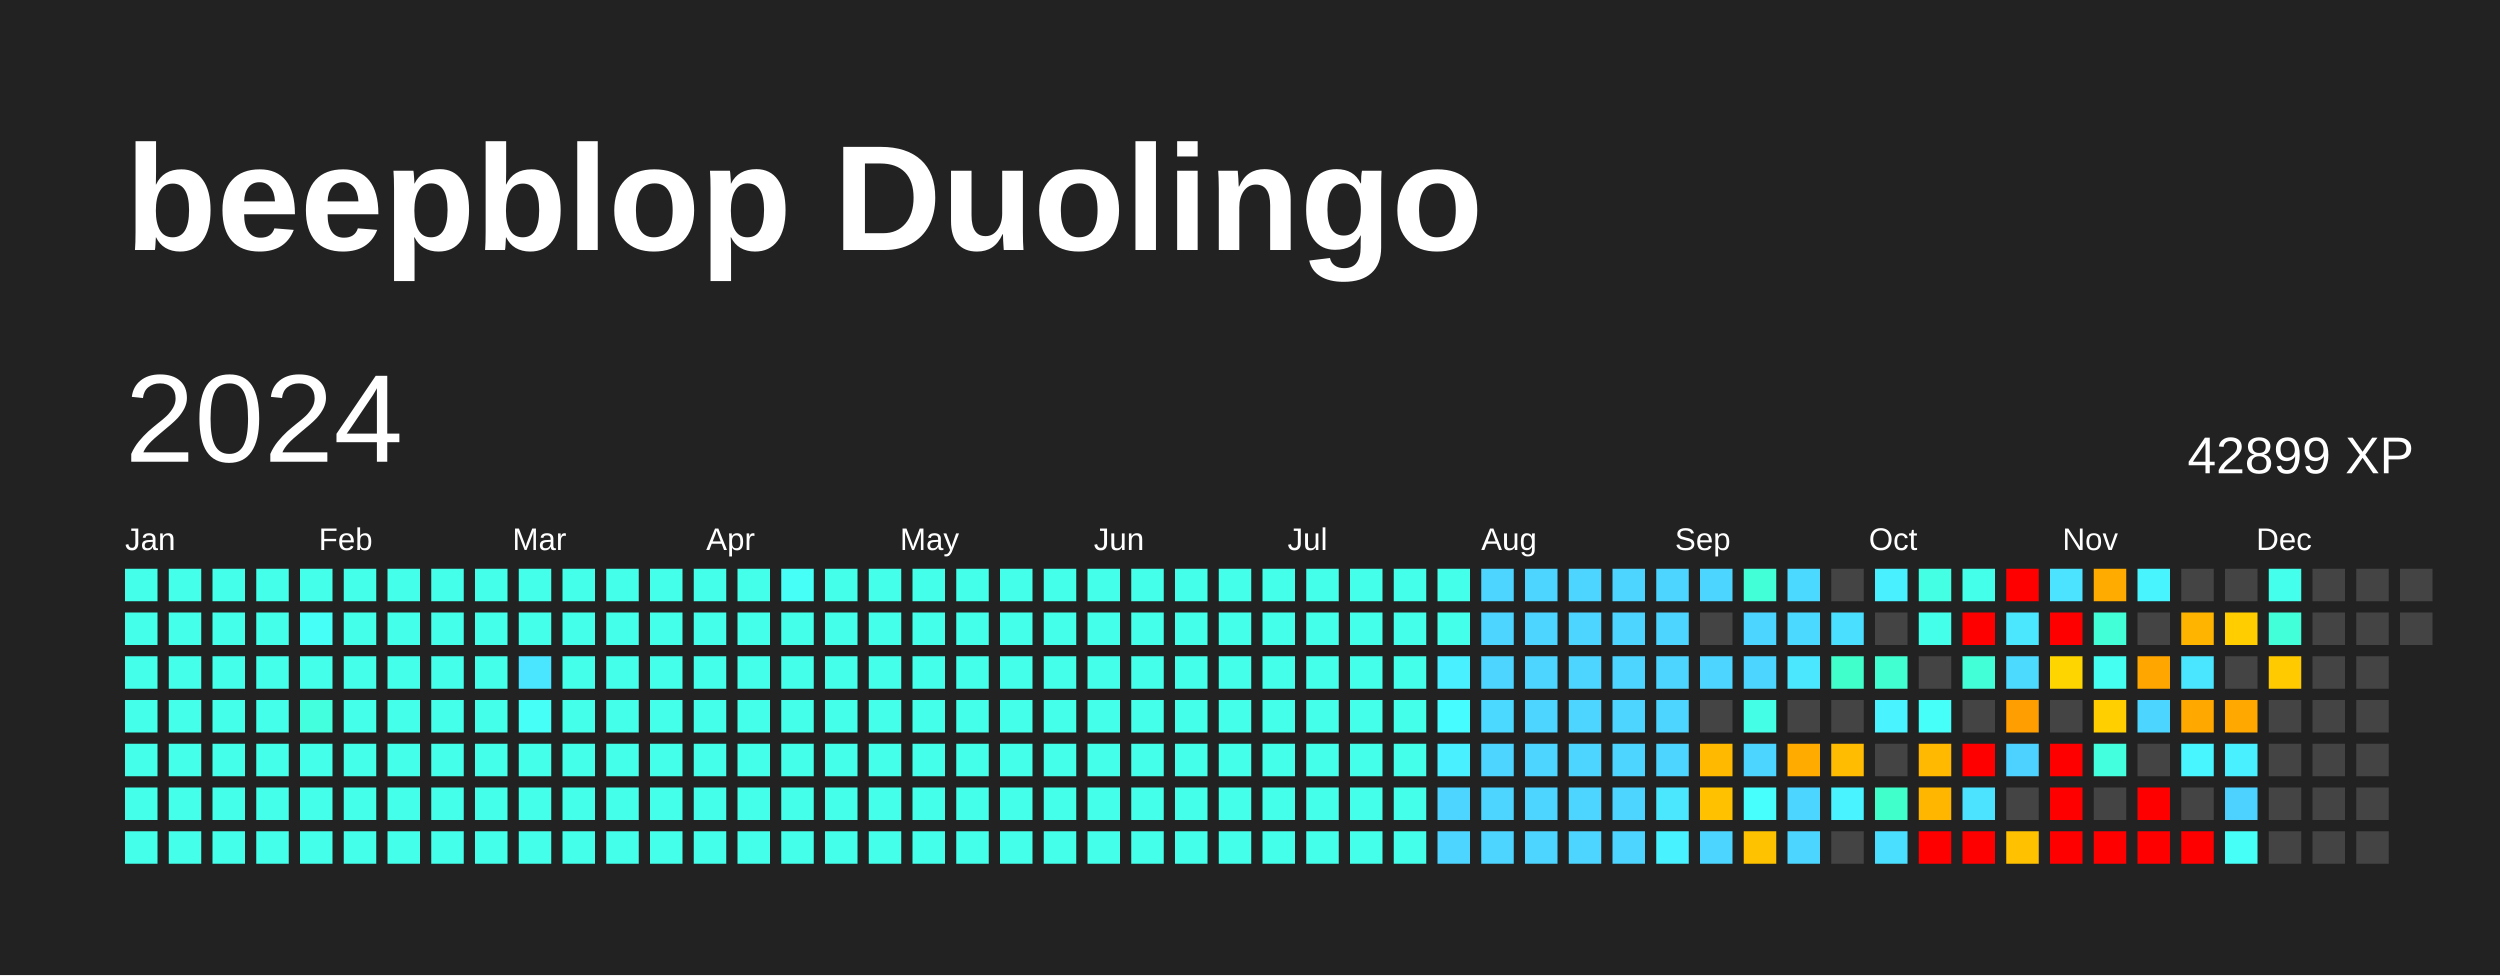
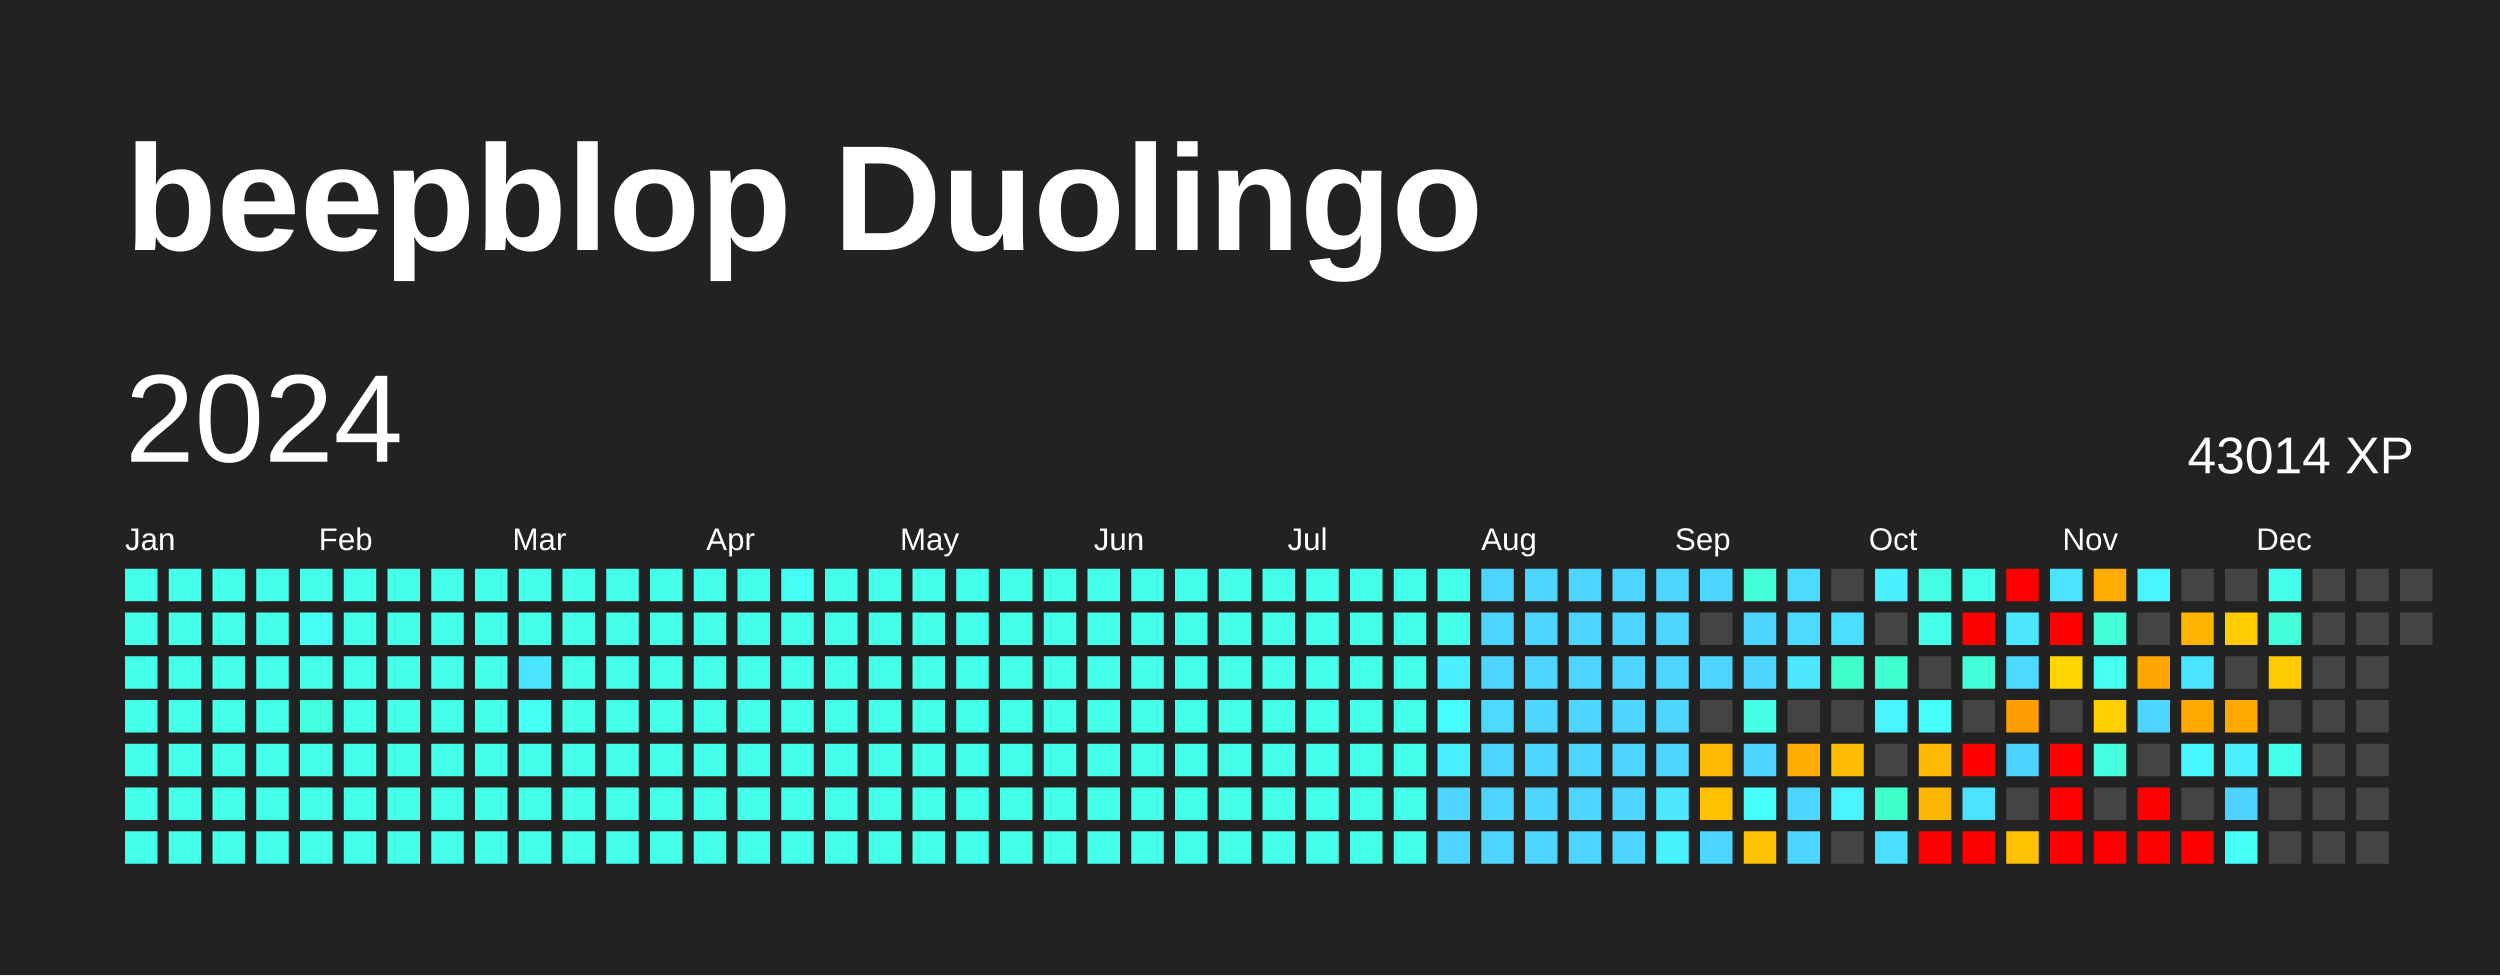
<svg xmlns="http://www.w3.org/2000/svg" baseProfile="full" height="78mm" version="1.1" viewBox="0,0,200,78" width="200mm">
  <defs />
  <rect fill="#222222" height="78" width="200" x="0" y="0" />
  <text fill="#FFFFFF" style="font-size:12px; font-family:Arial; font-weight:bold;" x="10" y="20">beepblop Duolingo</text>
  <text dominant-baseline="hanging" fill="#FFFFFF" style="font-size:10.0px; font-family:Arial;" x="10" y="30">2024</text>
-   <text dominant-baseline="hanging" fill="#FFFFFF" style="font-size:4.125px; font-family:Arial;" x="175" y="35">42899 XP</text>
+   <text dominant-baseline="hanging" fill="#FFFFFF" style="font-size:4.125px; font-family:Arial;" x="175" y="35">43014 XP</text>
  <text fill="#FFFFFF" style="font-size:2.5px; font-family:Arial" x="10.0" y="44">Jan</text>
  <text fill="#FFFFFF" style="font-size:2.5px; font-family:Arial" x="25.5" y="44">Feb</text>
  <text fill="#FFFFFF" style="font-size:2.5px; font-family:Arial" x="41.0" y="44">Mar</text>
  <text fill="#FFFFFF" style="font-size:2.5px; font-family:Arial" x="56.5" y="44">Apr</text>
  <text fill="#FFFFFF" style="font-size:2.5px; font-family:Arial" x="72.0" y="44">May</text>
  <text fill="#FFFFFF" style="font-size:2.5px; font-family:Arial" x="87.5" y="44">Jun</text>
  <text fill="#FFFFFF" style="font-size:2.5px; font-family:Arial" x="103.0" y="44">Jul</text>
  <text fill="#FFFFFF" style="font-size:2.5px; font-family:Arial" x="118.5" y="44">Aug</text>
  <text fill="#FFFFFF" style="font-size:2.5px; font-family:Arial" x="134.0" y="44">Sep</text>
  <text fill="#FFFFFF" style="font-size:2.5px; font-family:Arial" x="149.5" y="44">Oct</text>
  <text fill="#FFFFFF" style="font-size:2.5px; font-family:Arial" x="165.0" y="44">Nov</text>
  <text fill="#FFFFFF" style="font-size:2.5px; font-family:Arial" x="180.5" y="44">Dec</text>
  <rect fill="#44ffea" height="2.6" width="2.6" x="10.0" y="45.5" />
  <rect fill="#44ffea" height="2.6" width="2.6" x="10.0" y="49.0" />
  <rect fill="#44ffea" height="2.6" width="2.6" x="10.0" y="52.5" />
  <rect fill="#44ffea" height="2.6" width="2.6" x="10.0" y="56.0" />
  <rect fill="#44ffea" height="2.6" width="2.6" x="10.0" y="59.5" />
  <rect fill="#44ffea" height="2.6" width="2.6" x="10.0" y="63.0" />
  <rect fill="#44ffea" height="2.6" width="2.6" x="10.0" y="66.5" />
  <rect fill="#44ffea" height="2.6" width="2.6" x="13.5" y="45.5" />
  <rect fill="#44ffea" height="2.6" width="2.6" x="13.5" y="49.0" />
  <rect fill="#44ffea" height="2.6" width="2.6" x="13.5" y="52.5" />
  <rect fill="#44ffea" height="2.6" width="2.6" x="13.5" y="56.0" />
  <rect fill="#44ffea" height="2.6" width="2.6" x="13.5" y="59.5" />
  <rect fill="#44ffea" height="2.6" width="2.6" x="13.5" y="63.0" />
  <rect fill="#44ffea" height="2.6" width="2.6" x="13.5" y="66.5" />
  <rect fill="#44ffea" height="2.6" width="2.6" x="17.0" y="45.5" />
  <rect fill="#44ffea" height="2.6" width="2.6" x="17.0" y="49.0" />
  <rect fill="#44ffea" height="2.6" width="2.6" x="17.0" y="52.5" />
  <rect fill="#44ffea" height="2.6" width="2.6" x="17.0" y="56.0" />
  <rect fill="#44ffea" height="2.6" width="2.6" x="17.0" y="59.5" />
  <rect fill="#44ffea" height="2.6" width="2.6" x="17.0" y="63.0" />
  <rect fill="#44ffea" height="2.6" width="2.6" x="17.0" y="66.5" />
  <rect fill="#44ffea" height="2.6" width="2.6" x="20.5" y="45.5" />
  <rect fill="#44ffea" height="2.6" width="2.6" x="20.5" y="49.0" />
  <rect fill="#44ffea" height="2.6" width="2.6" x="20.5" y="52.5" />
  <rect fill="#44ffea" height="2.6" width="2.6" x="20.5" y="56.0" />
  <rect fill="#44ffea" height="2.6" width="2.6" x="20.5" y="59.5" />
  <rect fill="#44ffea" height="2.6" width="2.6" x="20.5" y="63.0" />
  <rect fill="#44ffea" height="2.6" width="2.6" x="20.5" y="66.5" />
  <rect fill="#44ffea" height="2.6" width="2.6" x="24.0" y="45.5" />
  <rect fill="#46fff6" height="2.6" width="2.6" x="24.0" y="49.0" />
  <rect fill="#44ffea" height="2.6" width="2.6" x="24.0" y="52.5" />
  <rect fill="#43ffde" height="2.6" width="2.6" x="24.0" y="56.0" />
  <rect fill="#44ffea" height="2.6" width="2.6" x="24.0" y="59.5" />
  <rect fill="#44ffea" height="2.6" width="2.6" x="24.0" y="63.0" />
  <rect fill="#44ffea" height="2.6" width="2.6" x="24.0" y="66.5" />
  <rect fill="#44ffea" height="2.6" width="2.6" x="27.5" y="45.5" />
  <rect fill="#44ffea" height="2.6" width="2.6" x="27.5" y="49.0" />
  <rect fill="#44ffea" height="2.6" width="2.6" x="27.5" y="52.5" />
  <rect fill="#44ffea" height="2.6" width="2.6" x="27.5" y="56.0" />
  <rect fill="#44ffea" height="2.6" width="2.6" x="27.5" y="59.5" />
  <rect fill="#44ffea" height="2.6" width="2.6" x="27.5" y="63.0" />
  <rect fill="#44ffea" height="2.6" width="2.6" x="27.5" y="66.5" />
  <rect fill="#44ffea" height="2.6" width="2.6" x="31.0" y="45.5" />
  <rect fill="#44ffea" height="2.6" width="2.6" x="31.0" y="49.0" />
  <rect fill="#44ffea" height="2.6" width="2.6" x="31.0" y="52.5" />
  <rect fill="#44ffea" height="2.6" width="2.6" x="31.0" y="56.0" />
  <rect fill="#44ffea" height="2.6" width="2.6" x="31.0" y="59.5" />
  <rect fill="#44ffea" height="2.6" width="2.6" x="31.0" y="63.0" />
  <rect fill="#44ffea" height="2.6" width="2.6" x="31.0" y="66.5" />
  <rect fill="#44ffea" height="2.6" width="2.6" x="34.5" y="45.5" />
  <rect fill="#44ffea" height="2.6" width="2.6" x="34.5" y="49.0" />
  <rect fill="#44ffea" height="2.6" width="2.6" x="34.5" y="52.5" />
  <rect fill="#44ffea" height="2.6" width="2.6" x="34.5" y="56.0" />
  <rect fill="#44ffea" height="2.6" width="2.6" x="34.5" y="59.5" />
  <rect fill="#44ffea" height="2.6" width="2.6" x="34.5" y="63.0" />
  <rect fill="#44ffea" height="2.6" width="2.6" x="34.5" y="66.5" />
  <rect fill="#44ffea" height="2.6" width="2.6" x="38.0" y="45.5" />
  <rect fill="#44ffea" height="2.6" width="2.6" x="38.0" y="49.0" />
  <rect fill="#44ffea" height="2.6" width="2.6" x="38.0" y="52.5" />
  <rect fill="#44ffea" height="2.6" width="2.6" x="38.0" y="56.0" />
  <rect fill="#44ffea" height="2.6" width="2.6" x="38.0" y="59.5" />
  <rect fill="#44ffea" height="2.6" width="2.6" x="38.0" y="63.0" />
  <rect fill="#44ffea" height="2.6" width="2.6" x="38.0" y="66.5" />
  <rect fill="#44ffea" height="2.6" width="2.6" x="41.5" y="45.5" />
  <rect fill="#44ffea" height="2.6" width="2.6" x="41.5" y="49.0" />
  <rect fill="#4ae5ff" height="2.6" width="2.6" x="41.5" y="52.5" />
  <rect fill="#46fff6" height="2.6" width="2.6" x="41.5" y="56.0" />
  <rect fill="#44ffea" height="2.6" width="2.6" x="41.5" y="59.5" />
  <rect fill="#44ffea" height="2.6" width="2.6" x="41.5" y="63.0" />
  <rect fill="#44ffea" height="2.6" width="2.6" x="41.5" y="66.5" />
  <rect fill="#44ffea" height="2.6" width="2.6" x="45.0" y="45.5" />
  <rect fill="#44ffea" height="2.6" width="2.6" x="45.0" y="49.0" />
  <rect fill="#44ffea" height="2.6" width="2.6" x="45.0" y="52.5" />
  <rect fill="#44ffea" height="2.6" width="2.6" x="45.0" y="56.0" />
  <rect fill="#44ffea" height="2.6" width="2.6" x="45.0" y="59.5" />
  <rect fill="#44ffea" height="2.6" width="2.6" x="45.0" y="63.0" />
  <rect fill="#44ffea" height="2.6" width="2.6" x="45.0" y="66.5" />
  <rect fill="#44ffea" height="2.6" width="2.6" x="48.5" y="45.5" />
  <rect fill="#44ffea" height="2.6" width="2.6" x="48.5" y="49.0" />
  <rect fill="#44ffea" height="2.6" width="2.6" x="48.5" y="52.5" />
  <rect fill="#44ffea" height="2.6" width="2.6" x="48.5" y="56.0" />
  <rect fill="#44ffea" height="2.6" width="2.6" x="48.5" y="59.5" />
  <rect fill="#44ffea" height="2.6" width="2.6" x="48.5" y="63.0" />
  <rect fill="#44ffea" height="2.6" width="2.6" x="48.5" y="66.5" />
  <rect fill="#44ffea" height="2.6" width="2.6" x="52.0" y="45.5" />
  <rect fill="#44ffea" height="2.6" width="2.6" x="52.0" y="49.0" />
  <rect fill="#44ffea" height="2.6" width="2.6" x="52.0" y="52.5" />
  <rect fill="#44ffea" height="2.6" width="2.6" x="52.0" y="56.0" />
  <rect fill="#44ffea" height="2.6" width="2.6" x="52.0" y="59.5" />
  <rect fill="#44ffea" height="2.6" width="2.6" x="52.0" y="63.0" />
  <rect fill="#44ffea" height="2.6" width="2.6" x="52.0" y="66.5" />
  <rect fill="#44ffea" height="2.6" width="2.6" x="55.5" y="45.5" />
  <rect fill="#44ffea" height="2.6" width="2.6" x="55.5" y="49.0" />
  <rect fill="#44ffea" height="2.6" width="2.6" x="55.5" y="52.5" />
  <rect fill="#44ffea" height="2.6" width="2.6" x="55.5" y="56.0" />
  <rect fill="#44ffea" height="2.6" width="2.6" x="55.5" y="59.5" />
  <rect fill="#44ffea" height="2.6" width="2.6" x="55.5" y="63.0" />
  <rect fill="#44ffea" height="2.6" width="2.6" x="55.5" y="66.5" />
  <rect fill="#44ffea" height="2.6" width="2.6" x="59.0" y="45.5" />
  <rect fill="#44ffea" height="2.6" width="2.6" x="59.0" y="49.0" />
  <rect fill="#44ffea" height="2.6" width="2.6" x="59.0" y="52.5" />
  <rect fill="#44ffea" height="2.6" width="2.6" x="59.0" y="56.0" />
  <rect fill="#44ffea" height="2.6" width="2.6" x="59.0" y="59.5" />
  <rect fill="#44ffea" height="2.6" width="2.6" x="59.0" y="63.0" />
  <rect fill="#44ffea" height="2.6" width="2.6" x="59.0" y="66.5" />
  <rect fill="#46fff6" height="2.6" width="2.6" x="62.5" y="45.5" />
  <rect fill="#44ffea" height="2.6" width="2.6" x="62.5" y="49.0" />
  <rect fill="#44ffea" height="2.6" width="2.6" x="62.5" y="52.5" />
  <rect fill="#44ffea" height="2.6" width="2.6" x="62.5" y="56.0" />
  <rect fill="#44ffea" height="2.6" width="2.6" x="62.5" y="59.5" />
  <rect fill="#44ffea" height="2.6" width="2.6" x="62.5" y="63.0" />
  <rect fill="#44ffea" height="2.6" width="2.6" x="62.5" y="66.5" />
  <rect fill="#44ffea" height="2.6" width="2.6" x="66.0" y="45.5" />
  <rect fill="#44ffea" height="2.6" width="2.6" x="66.0" y="49.0" />
  <rect fill="#44ffea" height="2.6" width="2.6" x="66.0" y="52.5" />
  <rect fill="#44ffea" height="2.6" width="2.6" x="66.0" y="56.0" />
  <rect fill="#44ffea" height="2.6" width="2.6" x="66.0" y="59.5" />
  <rect fill="#44ffea" height="2.6" width="2.6" x="66.0" y="63.0" />
  <rect fill="#44ffea" height="2.6" width="2.6" x="66.0" y="66.5" />
  <rect fill="#44ffea" height="2.6" width="2.6" x="69.5" y="45.5" />
  <rect fill="#44ffea" height="2.6" width="2.6" x="69.5" y="49.0" />
  <rect fill="#44ffea" height="2.6" width="2.6" x="69.5" y="52.5" />
  <rect fill="#44ffea" height="2.6" width="2.6" x="69.5" y="56.0" />
  <rect fill="#44ffea" height="2.6" width="2.6" x="69.5" y="59.5" />
  <rect fill="#44ffea" height="2.6" width="2.6" x="69.5" y="63.0" />
  <rect fill="#44ffea" height="2.6" width="2.6" x="69.5" y="66.5" />
  <rect fill="#44ffea" height="2.6" width="2.6" x="73.0" y="45.5" />
  <rect fill="#44ffea" height="2.6" width="2.6" x="73.0" y="49.0" />
  <rect fill="#44ffea" height="2.6" width="2.6" x="73.0" y="52.5" />
  <rect fill="#44ffea" height="2.6" width="2.6" x="73.0" y="56.0" />
  <rect fill="#44ffea" height="2.6" width="2.6" x="73.0" y="59.5" />
  <rect fill="#44ffea" height="2.6" width="2.6" x="73.0" y="63.0" />
  <rect fill="#44ffea" height="2.6" width="2.6" x="73.0" y="66.5" />
  <rect fill="#44ffea" height="2.6" width="2.6" x="76.5" y="45.5" />
  <rect fill="#44ffea" height="2.6" width="2.6" x="76.5" y="49.0" />
  <rect fill="#44ffea" height="2.6" width="2.6" x="76.5" y="52.5" />
  <rect fill="#44ffea" height="2.6" width="2.6" x="76.5" y="56.0" />
  <rect fill="#44ffea" height="2.6" width="2.6" x="76.5" y="59.5" />
  <rect fill="#44ffea" height="2.6" width="2.6" x="76.5" y="63.0" />
  <rect fill="#44ffea" height="2.6" width="2.6" x="76.5" y="66.5" />
  <rect fill="#44ffea" height="2.6" width="2.6" x="80.0" y="45.5" />
  <rect fill="#44ffea" height="2.6" width="2.6" x="80.0" y="49.0" />
  <rect fill="#44ffea" height="2.6" width="2.6" x="80.0" y="52.5" />
  <rect fill="#44ffea" height="2.6" width="2.6" x="80.0" y="56.0" />
  <rect fill="#44ffea" height="2.6" width="2.6" x="80.0" y="59.5" />
  <rect fill="#44ffea" height="2.6" width="2.6" x="80.0" y="63.0" />
  <rect fill="#44ffea" height="2.6" width="2.6" x="80.0" y="66.5" />
  <rect fill="#44ffea" height="2.6" width="2.6" x="83.5" y="45.5" />
  <rect fill="#44ffea" height="2.6" width="2.6" x="83.5" y="49.0" />
  <rect fill="#44ffea" height="2.6" width="2.6" x="83.5" y="52.5" />
  <rect fill="#44ffea" height="2.6" width="2.6" x="83.5" y="56.0" />
  <rect fill="#44ffea" height="2.6" width="2.6" x="83.5" y="59.5" />
  <rect fill="#44ffea" height="2.6" width="2.6" x="83.5" y="63.0" />
  <rect fill="#44ffea" height="2.6" width="2.6" x="83.5" y="66.5" />
  <rect fill="#44ffea" height="2.6" width="2.6" x="87.0" y="45.5" />
  <rect fill="#44ffea" height="2.6" width="2.6" x="87.0" y="49.0" />
  <rect fill="#44ffea" height="2.6" width="2.6" x="87.0" y="52.5" />
  <rect fill="#44ffea" height="2.6" width="2.6" x="87.0" y="56.0" />
  <rect fill="#44ffea" height="2.6" width="2.6" x="87.0" y="59.5" />
  <rect fill="#44ffea" height="2.6" width="2.6" x="87.0" y="63.0" />
  <rect fill="#44ffea" height="2.6" width="2.6" x="87.0" y="66.5" />
  <rect fill="#44ffea" height="2.6" width="2.6" x="90.5" y="45.5" />
  <rect fill="#44ffea" height="2.6" width="2.6" x="90.5" y="49.0" />
  <rect fill="#44ffea" height="2.6" width="2.6" x="90.5" y="52.5" />
  <rect fill="#44ffea" height="2.6" width="2.6" x="90.5" y="56.0" />
  <rect fill="#44ffea" height="2.6" width="2.6" x="90.5" y="59.5" />
  <rect fill="#44ffea" height="2.6" width="2.6" x="90.5" y="63.0" />
  <rect fill="#44ffea" height="2.6" width="2.6" x="90.5" y="66.5" />
  <rect fill="#44ffea" height="2.6" width="2.6" x="94.0" y="45.5" />
  <rect fill="#44ffea" height="2.6" width="2.6" x="94.0" y="49.0" />
  <rect fill="#44ffea" height="2.6" width="2.6" x="94.0" y="52.5" />
  <rect fill="#44ffea" height="2.6" width="2.6" x="94.0" y="56.0" />
  <rect fill="#44ffea" height="2.6" width="2.6" x="94.0" y="59.5" />
  <rect fill="#44ffea" height="2.6" width="2.6" x="94.0" y="63.0" />
  <rect fill="#44ffea" height="2.6" width="2.6" x="94.0" y="66.5" />
  <rect fill="#44ffea" height="2.6" width="2.6" x="97.5" y="45.5" />
  <rect fill="#44ffea" height="2.6" width="2.6" x="97.5" y="49.0" />
  <rect fill="#44ffea" height="2.6" width="2.6" x="97.5" y="52.5" />
  <rect fill="#44ffea" height="2.6" width="2.6" x="97.5" y="56.0" />
  <rect fill="#44ffea" height="2.6" width="2.6" x="97.5" y="59.5" />
  <rect fill="#44ffea" height="2.6" width="2.6" x="97.5" y="63.0" />
  <rect fill="#44ffea" height="2.6" width="2.6" x="97.5" y="66.5" />
  <rect fill="#44ffea" height="2.6" width="2.6" x="101.0" y="45.5" />
  <rect fill="#44ffea" height="2.6" width="2.6" x="101.0" y="49.0" />
  <rect fill="#44ffea" height="2.6" width="2.6" x="101.0" y="52.5" />
  <rect fill="#44ffea" height="2.6" width="2.6" x="101.0" y="56.0" />
  <rect fill="#44ffea" height="2.6" width="2.6" x="101.0" y="59.5" />
  <rect fill="#44ffea" height="2.6" width="2.6" x="101.0" y="63.0" />
  <rect fill="#44ffea" height="2.6" width="2.6" x="101.0" y="66.5" />
  <rect fill="#44ffea" height="2.6" width="2.6" x="104.5" y="45.5" />
  <rect fill="#44ffea" height="2.6" width="2.6" x="104.5" y="49.0" />
  <rect fill="#44ffea" height="2.6" width="2.6" x="104.5" y="52.5" />
  <rect fill="#44ffea" height="2.6" width="2.6" x="104.5" y="56.0" />
  <rect fill="#44ffea" height="2.6" width="2.6" x="104.5" y="59.5" />
  <rect fill="#44ffea" height="2.6" width="2.6" x="104.5" y="63.0" />
  <rect fill="#44ffea" height="2.6" width="2.6" x="104.5" y="66.5" />
  <rect fill="#44ffea" height="2.6" width="2.6" x="108.0" y="45.5" />
  <rect fill="#44ffea" height="2.6" width="2.6" x="108.0" y="49.0" />
  <rect fill="#44ffea" height="2.6" width="2.6" x="108.0" y="52.5" />
  <rect fill="#44ffea" height="2.6" width="2.6" x="108.0" y="56.0" />
  <rect fill="#44ffea" height="2.6" width="2.6" x="108.0" y="59.5" />
  <rect fill="#44ffea" height="2.6" width="2.6" x="108.0" y="63.0" />
  <rect fill="#44ffea" height="2.6" width="2.6" x="108.0" y="66.5" />
  <rect fill="#44ffea" height="2.6" width="2.6" x="111.5" y="45.5" />
  <rect fill="#44ffea" height="2.6" width="2.6" x="111.5" y="49.0" />
  <rect fill="#44ffea" height="2.6" width="2.6" x="111.5" y="52.5" />
  <rect fill="#44ffea" height="2.6" width="2.6" x="111.5" y="56.0" />
  <rect fill="#44ffea" height="2.6" width="2.6" x="111.5" y="59.5" />
  <rect fill="#44ffea" height="2.6" width="2.6" x="111.5" y="63.0" />
  <rect fill="#44ffea" height="2.6" width="2.6" x="111.5" y="66.5" />
  <rect fill="#44ffea" height="2.6" width="2.6" x="115.0" y="45.5" />
  <rect fill="#44ffea" height="2.6" width="2.6" x="115.0" y="49.0" />
  <rect fill="#49f0ff" height="2.6" width="2.6" x="115.0" y="52.5" />
  <rect fill="#47fcff" height="2.6" width="2.6" x="115.0" y="56.0" />
  <rect fill="#49f0ff" height="2.6" width="2.6" x="115.0" y="59.5" />
  <rect fill="#4dd4ff" height="2.6" width="2.6" x="115.0" y="63.0" />
  <rect fill="#4dd4ff" height="2.6" width="2.6" x="115.0" y="66.5" />
  <rect fill="#4dd4ff" height="2.6" width="2.6" x="118.5" y="45.5" />
  <rect fill="#4dd4ff" height="2.6" width="2.6" x="118.5" y="49.0" />
  <rect fill="#4dd4ff" height="2.6" width="2.6" x="118.5" y="52.5" />
  <rect fill="#4cd9ff" height="2.6" width="2.6" x="118.5" y="56.0" />
  <rect fill="#4dd4ff" height="2.6" width="2.6" x="118.5" y="59.5" />
  <rect fill="#4dd4ff" height="2.6" width="2.6" x="118.5" y="63.0" />
  <rect fill="#4dd4ff" height="2.6" width="2.6" x="118.5" y="66.5" />
  <rect fill="#4dd4ff" height="2.6" width="2.6" x="122.0" y="45.5" />
  <rect fill="#4dd4ff" height="2.6" width="2.6" x="122.0" y="49.0" />
  <rect fill="#4dd4ff" height="2.6" width="2.6" x="122.0" y="52.5" />
  <rect fill="#4dd4ff" height="2.6" width="2.6" x="122.0" y="56.0" />
  <rect fill="#4dd4ff" height="2.6" width="2.6" x="122.0" y="59.5" />
  <rect fill="#4dd4ff" height="2.6" width="2.6" x="122.0" y="63.0" />
  <rect fill="#4dd4ff" height="2.6" width="2.6" x="122.0" y="66.5" />
  <rect fill="#4dd4ff" height="2.6" width="2.6" x="125.5" y="45.5" />
  <rect fill="#4dd4ff" height="2.6" width="2.6" x="125.5" y="49.0" />
  <rect fill="#4dd4ff" height="2.6" width="2.6" x="125.5" y="52.5" />
  <rect fill="#4dd4ff" height="2.6" width="2.6" x="125.5" y="56.0" />
  <rect fill="#4dd4ff" height="2.6" width="2.6" x="125.5" y="59.5" />
  <rect fill="#4dd4ff" height="2.6" width="2.6" x="125.5" y="63.0" />
  <rect fill="#4dd4ff" height="2.6" width="2.6" x="125.5" y="66.5" />
  <rect fill="#4dd4ff" height="2.6" width="2.6" x="129.0" y="45.5" />
  <rect fill="#4dd4ff" height="2.6" width="2.6" x="129.0" y="49.0" />
  <rect fill="#4dd4ff" height="2.6" width="2.6" x="129.0" y="52.5" />
  <rect fill="#4dd4ff" height="2.6" width="2.6" x="129.0" y="56.0" />
  <rect fill="#4dd4ff" height="2.6" width="2.6" x="129.0" y="59.5" />
  <rect fill="#4dd4ff" height="2.6" width="2.6" x="129.0" y="63.0" />
  <rect fill="#4dd4ff" height="2.6" width="2.6" x="129.0" y="66.5" />
  <rect fill="#4dd4ff" height="2.6" width="2.6" x="132.5" y="45.5" />
  <rect fill="#4dd4ff" height="2.6" width="2.6" x="132.5" y="49.0" />
  <rect fill="#4dd4ff" height="2.6" width="2.6" x="132.5" y="52.5" />
  <rect fill="#4dd4ff" height="2.6" width="2.6" x="132.5" y="56.0" />
  <rect fill="#4dd4ff" height="2.6" width="2.6" x="132.5" y="59.5" />
  <rect fill="#4ae7ff" height="2.6" width="2.6" x="132.5" y="63.0" />
  <rect fill="#49f2ff" height="2.6" width="2.6" x="132.5" y="66.5" />
  <rect fill="#4cd6ff" height="2.6" width="2.6" x="136.0" y="45.5" />
  <rect fill="#444444" height="2.6" width="2.6" x="136.0" y="49.0" />
  <rect fill="#4dd4ff" height="2.6" width="2.6" x="136.0" y="52.5" />
  <rect fill="#444444" height="2.6" width="2.6" x="136.0" y="56.0" />
  <rect fill="#ffba00" height="2.6" width="2.6" x="136.0" y="59.5" />
  <rect fill="#ffc100" height="2.6" width="2.6" x="136.0" y="63.0" />
  <rect fill="#4cd6ff" height="2.6" width="2.6" x="136.0" y="66.5" />
  <rect fill="#42ffd8" height="2.6" width="2.6" x="139.5" y="45.5" />
  <rect fill="#4cd6ff" height="2.6" width="2.6" x="139.5" y="49.0" />
  <rect fill="#4cd6ff" height="2.6" width="2.6" x="139.5" y="52.5" />
  <rect fill="#44ffe6" height="2.6" width="2.6" x="139.5" y="56.0" />
  <rect fill="#4cd6ff" height="2.6" width="2.6" x="139.5" y="59.5" />
  <rect fill="#47fffc" height="2.6" width="2.6" x="139.5" y="63.0" />
  <rect fill="#ffc200" height="2.6" width="2.6" x="139.5" y="66.5" />
  <rect fill="#4cd9ff" height="2.6" width="2.6" x="143.0" y="45.5" />
  <rect fill="#4cd9ff" height="2.6" width="2.6" x="143.0" y="49.0" />
  <rect fill="#4ae7ff" height="2.6" width="2.6" x="143.0" y="52.5" />
  <rect fill="#444444" height="2.6" width="2.6" x="143.0" y="56.0" />
  <rect fill="#ffab00" height="2.6" width="2.6" x="143.0" y="59.5" />
  <rect fill="#4cd6ff" height="2.6" width="2.6" x="143.0" y="63.0" />
  <rect fill="#4cd6ff" height="2.6" width="2.6" x="143.0" y="66.5" />
  <rect fill="#444444" height="2.6" width="2.6" x="146.5" y="45.5" />
  <rect fill="#4bdfff" height="2.6" width="2.6" x="146.5" y="49.0" />
  <rect fill="#41ffcb" height="2.6" width="2.6" x="146.5" y="52.5" />
  <rect fill="#444444" height="2.6" width="2.6" x="146.5" y="56.0" />
  <rect fill="#ffbc00" height="2.6" width="2.6" x="146.5" y="59.5" />
  <rect fill="#49f3ff" height="2.6" width="2.6" x="146.5" y="63.0" />
  <rect fill="#444444" height="2.6" width="2.6" x="146.5" y="66.5" />
  <rect fill="#49f0ff" height="2.6" width="2.6" x="150.0" y="45.5" />
  <rect fill="#444444" height="2.6" width="2.6" x="150.0" y="49.0" />
  <rect fill="#41ffd1" height="2.6" width="2.6" x="150.0" y="52.5" />
  <rect fill="#49f3ff" height="2.6" width="2.6" x="150.0" y="56.0" />
  <rect fill="#444444" height="2.6" width="2.6" x="150.0" y="59.5" />
  <rect fill="#40ffca" height="2.6" width="2.6" x="150.0" y="63.0" />
  <rect fill="#4bdfff" height="2.6" width="2.6" x="150.0" y="66.5" />
  <rect fill="#44ffe4" height="2.6" width="2.6" x="153.5" y="45.5" />
  <rect fill="#44ffea" height="2.6" width="2.6" x="153.5" y="49.0" />
  <rect fill="#444444" height="2.6" width="2.6" x="153.5" y="52.5" />
  <rect fill="#46fff8" height="2.6" width="2.6" x="153.5" y="56.0" />
  <rect fill="#ffb900" height="2.6" width="2.6" x="153.5" y="59.5" />
  <rect fill="#ffb600" height="2.6" width="2.6" x="153.5" y="63.0" />
  <rect fill="red" height="2.6" width="2.6" x="153.5" y="66.5" />
  <rect fill="#44ffea" height="2.6" width="2.6" x="157.0" y="45.5" />
  <rect fill="red" height="2.6" width="2.6" x="157.0" y="49.0" />
  <rect fill="#42ffd8" height="2.6" width="2.6" x="157.0" y="52.5" />
  <rect fill="#444444" height="2.6" width="2.6" x="157.0" y="56.0" />
  <rect fill="red" height="2.6" width="2.6" x="157.0" y="59.5" />
  <rect fill="#4be3ff" height="2.6" width="2.6" x="157.0" y="63.0" />
  <rect fill="red" height="2.6" width="2.6" x="157.0" y="66.5" />
  <rect fill="red" height="2.6" width="2.6" x="160.5" y="45.5" />
  <rect fill="#4ae7ff" height="2.6" width="2.6" x="160.5" y="49.0" />
  <rect fill="#4cdaff" height="2.6" width="2.6" x="160.5" y="52.5" />
  <rect fill="#ff9e00" height="2.6" width="2.6" x="160.5" y="56.0" />
  <rect fill="#4dd2ff" height="2.6" width="2.6" x="160.5" y="59.5" />
  <rect fill="#444444" height="2.6" width="2.6" x="160.5" y="63.0" />
  <rect fill="#ffc100" height="2.6" width="2.6" x="160.5" y="66.5" />
  <rect fill="#4be3ff" height="2.6" width="2.6" x="164.0" y="45.5" />
  <rect fill="red" height="2.6" width="2.6" x="164.0" y="49.0" />
  <rect fill="#ffd500" height="2.6" width="2.6" x="164.0" y="52.5" />
  <rect fill="#444444" height="2.6" width="2.6" x="164.0" y="56.0" />
  <rect fill="red" height="2.6" width="2.6" x="164.0" y="59.5" />
  <rect fill="red" height="2.6" width="2.6" x="164.0" y="63.0" />
  <rect fill="red" height="2.6" width="2.6" x="164.0" y="66.5" />
  <rect fill="#ffab00" height="2.6" width="2.6" x="167.5" y="45.5" />
  <rect fill="#42ffd8" height="2.6" width="2.6" x="167.5" y="49.0" />
  <rect fill="#45fff0" height="2.6" width="2.6" x="167.5" y="52.5" />
  <rect fill="#ffcf00" height="2.6" width="2.6" x="167.5" y="56.0" />
  <rect fill="#43ffde" height="2.6" width="2.6" x="167.5" y="59.5" />
  <rect fill="#444444" height="2.6" width="2.6" x="167.5" y="63.0" />
  <rect fill="red" height="2.6" width="2.6" x="167.5" y="66.5" />
  <rect fill="#48f5ff" height="2.6" width="2.6" x="171.0" y="45.5" />
  <rect fill="#444444" height="2.6" width="2.6" x="171.0" y="49.0" />
  <rect fill="#ffa600" height="2.6" width="2.6" x="171.0" y="52.5" />
  <rect fill="#4cd6ff" height="2.6" width="2.6" x="171.0" y="56.0" />
  <rect fill="#444444" height="2.6" width="2.6" x="171.0" y="59.5" />
  <rect fill="red" height="2.6" width="2.6" x="171.0" y="63.0" />
  <rect fill="red" height="2.6" width="2.6" x="171.0" y="66.5" />
  <rect fill="#444444" height="2.6" width="2.6" x="174.5" y="45.5" />
  <rect fill="#ffb400" height="2.6" width="2.6" x="174.5" y="49.0" />
  <rect fill="#4ae6ff" height="2.6" width="2.6" x="174.5" y="52.5" />
  <rect fill="#ffa800" height="2.6" width="2.6" x="174.5" y="56.0" />
  <rect fill="#48f6ff" height="2.6" width="2.6" x="174.5" y="59.5" />
  <rect fill="#444444" height="2.6" width="2.6" x="174.5" y="63.0" />
  <rect fill="red" height="2.6" width="2.6" x="174.5" y="66.5" />
  <rect fill="#444444" height="2.6" width="2.6" x="178.0" y="45.5" />
  <rect fill="#ffcd00" height="2.6" width="2.6" x="178.0" y="49.0" />
  <rect fill="#444444" height="2.6" width="2.6" x="178.0" y="52.5" />
  <rect fill="#ffa800" height="2.6" width="2.6" x="178.0" y="56.0" />
  <rect fill="#49f0ff" height="2.6" width="2.6" x="178.0" y="59.5" />
  <rect fill="#4dd2ff" height="2.6" width="2.6" x="178.0" y="63.0" />
  <rect fill="#46fff7" height="2.6" width="2.6" x="178.0" y="66.5" />
  <rect fill="#45ffed" height="2.6" width="2.6" x="181.5" y="45.5" />
  <rect fill="#42ffd9" height="2.6" width="2.6" x="181.5" y="49.0" />
  <rect fill="#ffca00" height="2.6" width="2.6" x="181.5" y="52.5" />
  <rect fill="#444444" height="2.6" width="2.6" x="181.5" y="56.0" />
-   <rect fill="#444444" height="2.6" width="2.6" x="181.5" y="59.5" />
+   <rect fill="#45ffed" height="2.6" width="2.6" x="181.5" y="59.5" />
  <rect fill="#444444" height="2.6" width="2.6" x="181.5" y="63.0" />
  <rect fill="#444444" height="2.6" width="2.6" x="181.5" y="66.5" />
  <rect fill="#444444" height="2.6" width="2.6" x="185.0" y="45.5" />
  <rect fill="#444444" height="2.6" width="2.6" x="185.0" y="49.0" />
  <rect fill="#444444" height="2.6" width="2.6" x="185.0" y="52.5" />
  <rect fill="#444444" height="2.6" width="2.6" x="185.0" y="56.0" />
  <rect fill="#444444" height="2.6" width="2.6" x="185.0" y="59.5" />
  <rect fill="#444444" height="2.6" width="2.6" x="185.0" y="63.0" />
  <rect fill="#444444" height="2.6" width="2.6" x="185.0" y="66.5" />
  <rect fill="#444444" height="2.6" width="2.6" x="188.5" y="45.5" />
  <rect fill="#444444" height="2.6" width="2.6" x="188.5" y="49.0" />
  <rect fill="#444444" height="2.6" width="2.6" x="188.5" y="52.5" />
  <rect fill="#444444" height="2.6" width="2.6" x="188.5" y="56.0" />
  <rect fill="#444444" height="2.6" width="2.6" x="188.5" y="59.5" />
  <rect fill="#444444" height="2.6" width="2.6" x="188.5" y="63.0" />
  <rect fill="#444444" height="2.6" width="2.6" x="188.5" y="66.5" />
  <rect fill="#444444" height="2.6" width="2.6" x="192.0" y="45.5" />
  <rect fill="#444444" height="2.6" width="2.6" x="192.0" y="49.0" />
</svg>
